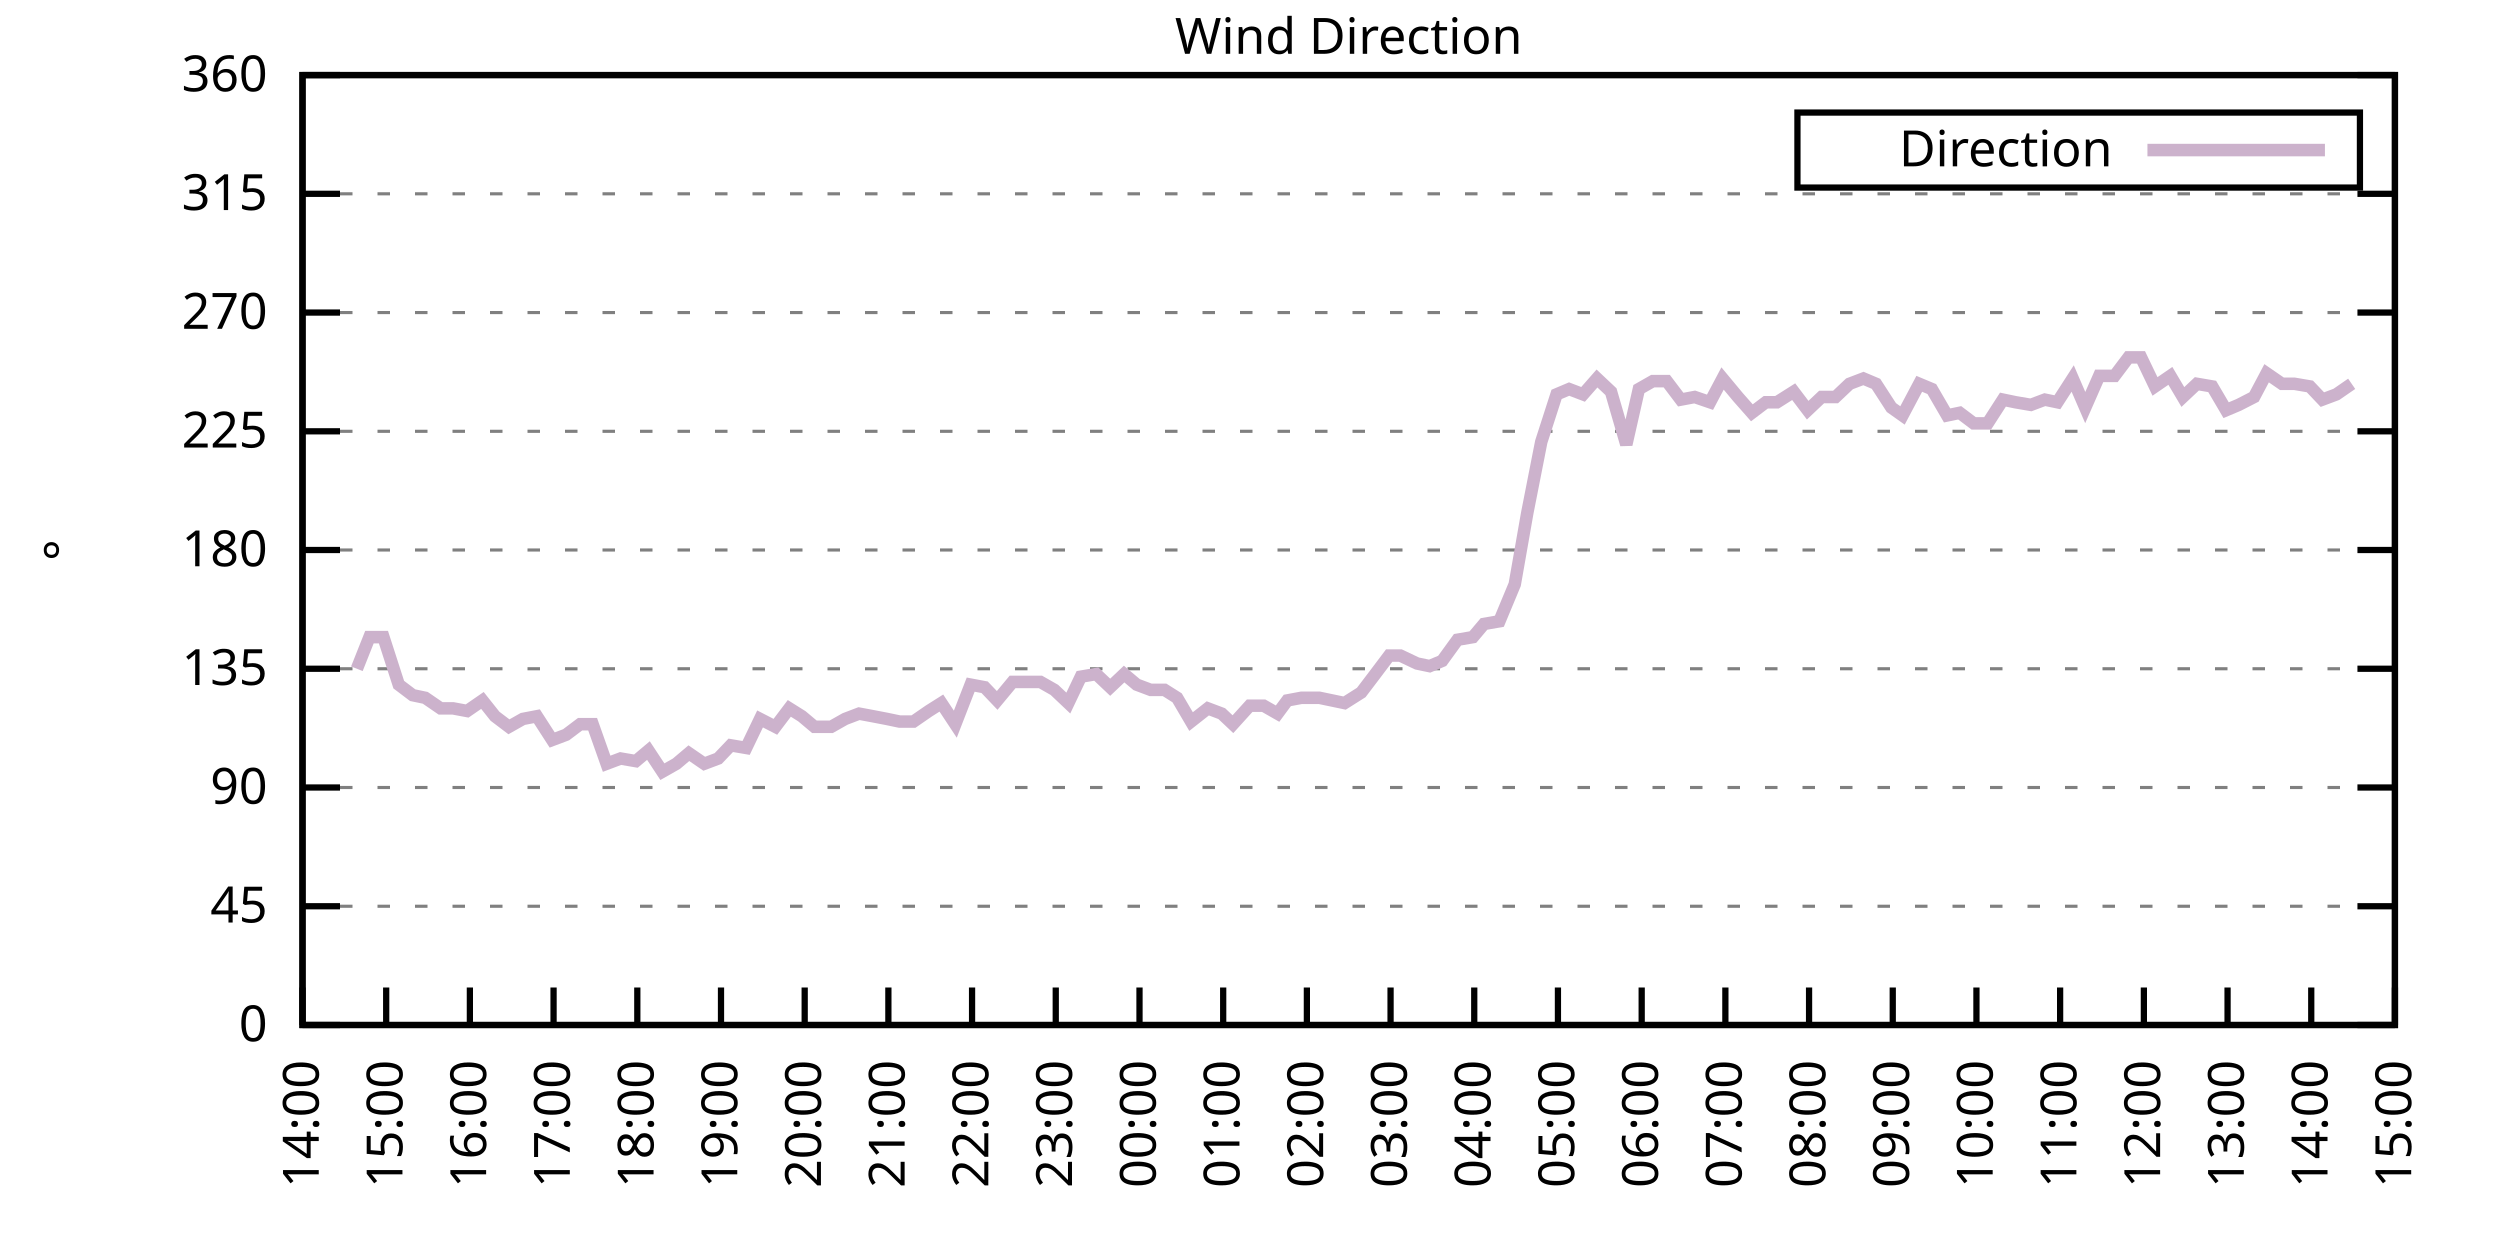
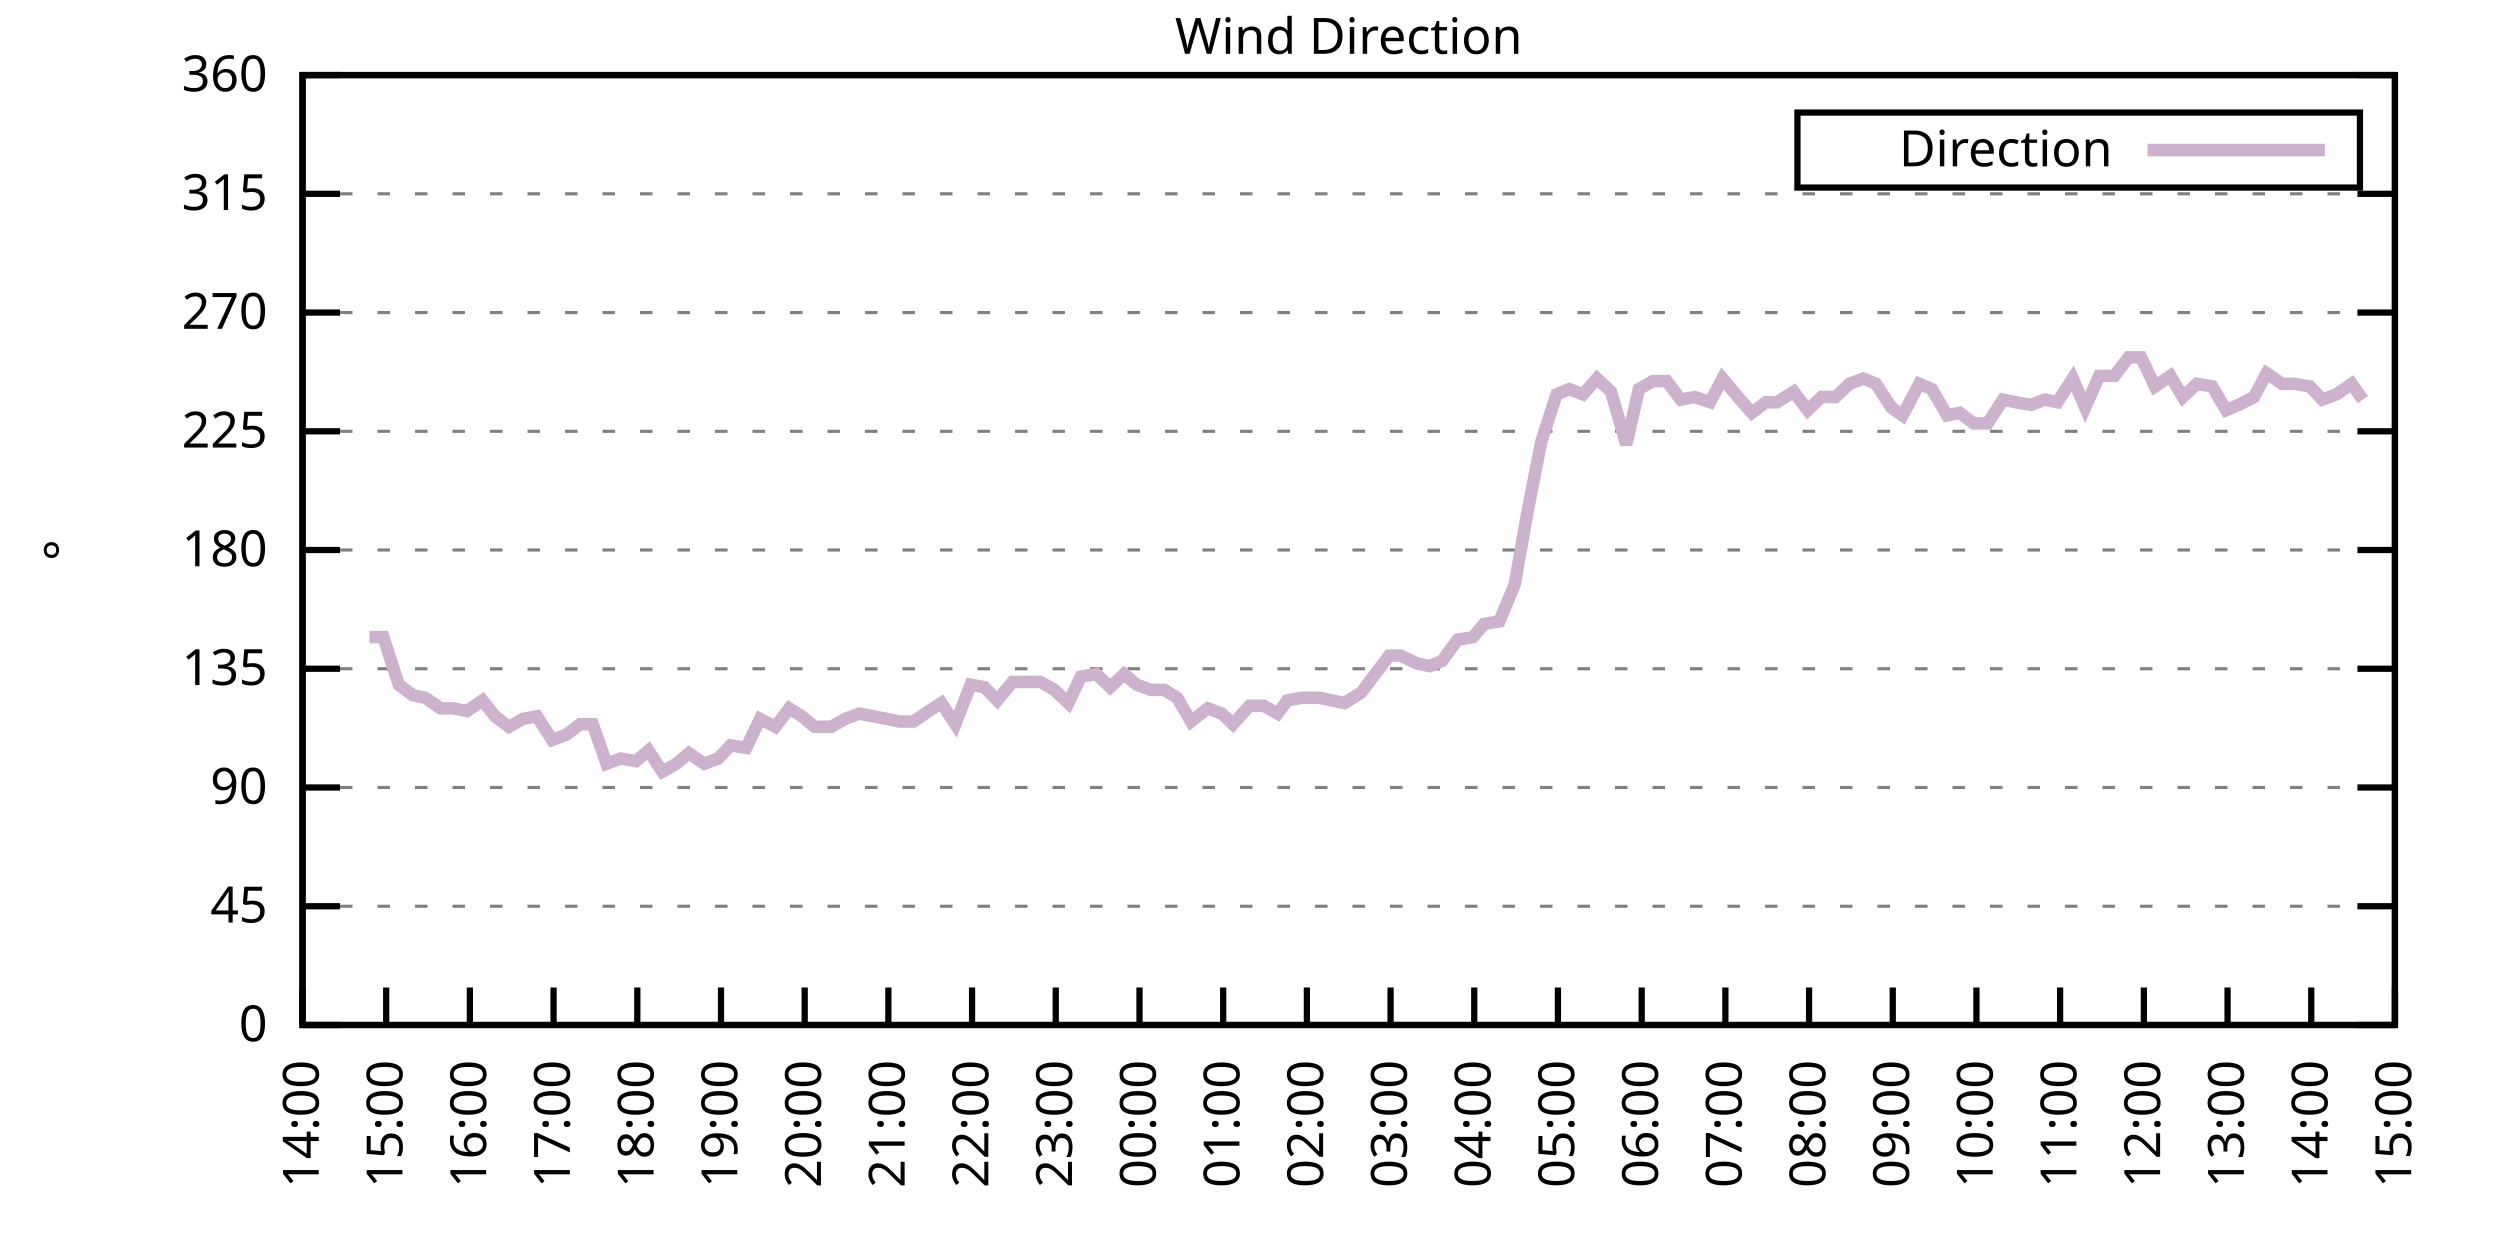
<svg xmlns="http://www.w3.org/2000/svg" xmlns:xlink="http://www.w3.org/1999/xlink" width="400" height="200" viewBox="0 0 400 200">
  <g id="gnuplot_canvas">
    <rect x="0" y="0" width="400" height="200" fill="none" />
    <defs>
      <circle id="gpDot" r="0.5" stroke-width="0.5" stroke="currentColor" />
      <path id="gpPt0" stroke-width="0.333" stroke="currentColor" d="M-1,0 h2 M0,-1 v2" />
      <path id="gpPt1" stroke-width="0.333" stroke="currentColor" d="M-1,-1 L1,1 M1,-1 L-1,1" />
      <path id="gpPt2" stroke-width="0.333" stroke="currentColor" d="M-1,0 L1,0 M0,-1 L0,1 M-1,-1 L1,1 M-1,1 L1,-1" />
      <rect id="gpPt3" stroke-width="0.333" stroke="currentColor" x="-1" y="-1" width="2" height="2" />
      <rect id="gpPt4" stroke-width="0.333" stroke="currentColor" fill="currentColor" x="-1" y="-1" width="2" height="2" />
      <circle id="gpPt5" stroke-width="0.333" stroke="currentColor" cx="0" cy="0" r="1" />
      <use xlink:href="#gpPt5" id="gpPt6" fill="currentColor" stroke="none" />
      <path id="gpPt7" stroke-width="0.333" stroke="currentColor" d="M0,-1.33 L-1.33,0.67 L1.33,0.67 z" />
      <use xlink:href="#gpPt7" id="gpPt8" fill="currentColor" stroke="none" />
      <use xlink:href="#gpPt7" id="gpPt9" stroke="currentColor" transform="rotate(180)" />
      <use xlink:href="#gpPt9" id="gpPt10" fill="currentColor" stroke="none" />
      <use xlink:href="#gpPt3" id="gpPt11" stroke="currentColor" transform="rotate(45)" />
      <use xlink:href="#gpPt11" id="gpPt12" fill="currentColor" stroke="none" />
      <path id="gpPt13" stroke-width="0.333" stroke="currentColor" d="M0,1.330 L1.265,0.411 L0.782,-1.067 L-0.782,-1.076 L-1.265,0.411 z" />
      <use xlink:href="#gpPt13" id="gpPt14" fill="currentColor" stroke="none" />
      <filter id="textbox" filterUnits="objectBoundingBox" x="0" y="0" height="1" width="1">
        <feFlood flood-color="white" flood-opacity="1" result="bgnd" />
        <feComposite in="SourceGraphic" in2="bgnd" operator="atop" />
      </filter>
      <filter id="greybox" filterUnits="objectBoundingBox" x="0" y="0" height="1" width="1">
        <feFlood flood-color="lightgrey" flood-opacity="1" result="grey" />
        <feComposite in="SourceGraphic" in2="grey" operator="atop" />
      </filter>
    </defs>
    <g fill="none" color="white" stroke="currentColor" stroke-width="1.00" stroke-linecap="butt" stroke-linejoin="miter">
</g>
    <g fill="none" color="black" stroke="currentColor" stroke-width="1.00" stroke-linecap="butt" stroke-linejoin="miter">
      <g stroke="none" shape-rendering="crispEdges">
        <polygon fill="rgb(255, 255, 255)" points="48.40,164.00 383.18,164.00 383.18,12.02 48.40,12.02 " />
      </g>
    </g>
    <g fill="none" color="black" stroke="currentColor" stroke-width="1.00" stroke-linecap="butt" stroke-linejoin="miter">
</g>
    <g fill="none" color="black" stroke="black" stroke-width="0.50" stroke-linecap="butt" stroke-linejoin="miter">
</g>
    <g fill="none" color="gray" stroke="currentColor" stroke-width="0.50" stroke-linecap="butt" stroke-linejoin="miter">
      <path stroke="gray" stroke-dasharray="2,4" class="gridline" d="M48.40,164.00 L383.19,164.00  " />
    </g>
    <g fill="none" color="gray" stroke="gray" stroke-width="1.00" stroke-linecap="butt" stroke-linejoin="miter">
</g>
    <g fill="none" color="black" stroke="currentColor" stroke-width="1.00" stroke-linecap="butt" stroke-linejoin="miter">
      <path stroke="black" d="M48.40,164.00 L54.40,164.00 M383.19,164.00 L377.19,164.00  " />
      <g transform="translate(42.80,166.60)" stroke="none" fill="black" font-family="Sans" font-size="8.00" text-anchor="end">
        <text>
          <tspan font-family="Sans"> 0</tspan>
        </text>
      </g>
    </g>
    <g fill="none" color="black" stroke="currentColor" stroke-width="1.00" stroke-linecap="butt" stroke-linejoin="miter">
</g>
    <g fill="none" color="black" stroke="black" stroke-width="0.50" stroke-linecap="butt" stroke-linejoin="miter">
</g>
    <g fill="none" color="gray" stroke="currentColor" stroke-width="0.50" stroke-linecap="butt" stroke-linejoin="miter">
      <path stroke="gray" stroke-dasharray="2,4" class="gridline" d="M48.40,145.00 L383.19,145.00  " />
    </g>
    <g fill="none" color="gray" stroke="gray" stroke-width="1.00" stroke-linecap="butt" stroke-linejoin="miter">
</g>
    <g fill="none" color="black" stroke="currentColor" stroke-width="1.00" stroke-linecap="butt" stroke-linejoin="miter">
      <path stroke="black" d="M48.40,145.00 L54.40,145.00 M383.19,145.00 L377.19,145.00  " />
      <g transform="translate(42.80,147.60)" stroke="none" fill="black" font-family="Sans" font-size="8.00" text-anchor="end">
        <text>
          <tspan font-family="Sans"> 45</tspan>
        </text>
      </g>
    </g>
    <g fill="none" color="black" stroke="currentColor" stroke-width="1.00" stroke-linecap="butt" stroke-linejoin="miter">
</g>
    <g fill="none" color="black" stroke="black" stroke-width="0.50" stroke-linecap="butt" stroke-linejoin="miter">
</g>
    <g fill="none" color="gray" stroke="currentColor" stroke-width="0.50" stroke-linecap="butt" stroke-linejoin="miter">
      <path stroke="gray" stroke-dasharray="2,4" class="gridline" d="M48.40,126.00 L383.19,126.00  " />
    </g>
    <g fill="none" color="gray" stroke="gray" stroke-width="1.00" stroke-linecap="butt" stroke-linejoin="miter">
</g>
    <g fill="none" color="black" stroke="currentColor" stroke-width="1.00" stroke-linecap="butt" stroke-linejoin="miter">
      <path stroke="black" d="M48.40,126.00 L54.40,126.00 M383.19,126.00 L377.19,126.00  " />
      <g transform="translate(42.80,128.60)" stroke="none" fill="black" font-family="Sans" font-size="8.00" text-anchor="end">
        <text>
          <tspan font-family="Sans"> 90</tspan>
        </text>
      </g>
    </g>
    <g fill="none" color="black" stroke="currentColor" stroke-width="1.00" stroke-linecap="butt" stroke-linejoin="miter">
</g>
    <g fill="none" color="black" stroke="black" stroke-width="0.50" stroke-linecap="butt" stroke-linejoin="miter">
</g>
    <g fill="none" color="gray" stroke="currentColor" stroke-width="0.50" stroke-linecap="butt" stroke-linejoin="miter">
      <path stroke="gray" stroke-dasharray="2,4" class="gridline" d="M48.40,107.00 L383.19,107.00  " />
    </g>
    <g fill="none" color="gray" stroke="gray" stroke-width="1.00" stroke-linecap="butt" stroke-linejoin="miter">
</g>
    <g fill="none" color="black" stroke="currentColor" stroke-width="1.00" stroke-linecap="butt" stroke-linejoin="miter">
      <path stroke="black" d="M48.40,107.00 L54.40,107.00 M383.19,107.00 L377.19,107.00  " />
      <g transform="translate(42.80,109.60)" stroke="none" fill="black" font-family="Sans" font-size="8.00" text-anchor="end">
        <text>
          <tspan font-family="Sans"> 135</tspan>
        </text>
      </g>
    </g>
    <g fill="none" color="black" stroke="currentColor" stroke-width="1.00" stroke-linecap="butt" stroke-linejoin="miter">
</g>
    <g fill="none" color="black" stroke="black" stroke-width="0.50" stroke-linecap="butt" stroke-linejoin="miter">
</g>
    <g fill="none" color="gray" stroke="currentColor" stroke-width="0.50" stroke-linecap="butt" stroke-linejoin="miter">
      <path stroke="gray" stroke-dasharray="2,4" class="gridline" d="M48.40,88.00 L383.19,88.00  " />
    </g>
    <g fill="none" color="gray" stroke="gray" stroke-width="1.00" stroke-linecap="butt" stroke-linejoin="miter">
</g>
    <g fill="none" color="black" stroke="currentColor" stroke-width="1.00" stroke-linecap="butt" stroke-linejoin="miter">
      <path stroke="black" d="M48.40,88.00 L54.40,88.00 M383.19,88.00 L377.19,88.00  " />
      <g transform="translate(42.80,90.60)" stroke="none" fill="black" font-family="Sans" font-size="8.00" text-anchor="end">
        <text>
          <tspan font-family="Sans"> 180</tspan>
        </text>
      </g>
    </g>
    <g fill="none" color="black" stroke="currentColor" stroke-width="1.00" stroke-linecap="butt" stroke-linejoin="miter">
</g>
    <g fill="none" color="black" stroke="black" stroke-width="0.50" stroke-linecap="butt" stroke-linejoin="miter">
</g>
    <g fill="none" color="gray" stroke="currentColor" stroke-width="0.50" stroke-linecap="butt" stroke-linejoin="miter">
      <path stroke="gray" stroke-dasharray="2,4" class="gridline" d="M48.40,69.01 L383.19,69.01  " />
    </g>
    <g fill="none" color="gray" stroke="gray" stroke-width="1.00" stroke-linecap="butt" stroke-linejoin="miter">
</g>
    <g fill="none" color="black" stroke="currentColor" stroke-width="1.00" stroke-linecap="butt" stroke-linejoin="miter">
      <path stroke="black" d="M48.40,69.01 L54.40,69.01 M383.19,69.01 L377.19,69.01  " />
      <g transform="translate(42.80,71.61)" stroke="none" fill="black" font-family="Sans" font-size="8.00" text-anchor="end">
        <text>
          <tspan font-family="Sans"> 225</tspan>
        </text>
      </g>
    </g>
    <g fill="none" color="black" stroke="currentColor" stroke-width="1.00" stroke-linecap="butt" stroke-linejoin="miter">
</g>
    <g fill="none" color="black" stroke="black" stroke-width="0.50" stroke-linecap="butt" stroke-linejoin="miter">
</g>
    <g fill="none" color="gray" stroke="currentColor" stroke-width="0.50" stroke-linecap="butt" stroke-linejoin="miter">
      <path stroke="gray" stroke-dasharray="2,4" class="gridline" d="M48.40,50.01 L383.19,50.01  " />
    </g>
    <g fill="none" color="gray" stroke="gray" stroke-width="1.00" stroke-linecap="butt" stroke-linejoin="miter">
</g>
    <g fill="none" color="black" stroke="currentColor" stroke-width="1.00" stroke-linecap="butt" stroke-linejoin="miter">
      <path stroke="black" d="M48.40,50.01 L54.40,50.01 M383.19,50.01 L377.19,50.01  " />
      <g transform="translate(42.80,52.61)" stroke="none" fill="black" font-family="Sans" font-size="8.00" text-anchor="end">
        <text>
          <tspan font-family="Sans"> 270</tspan>
        </text>
      </g>
    </g>
    <g fill="none" color="black" stroke="currentColor" stroke-width="1.00" stroke-linecap="butt" stroke-linejoin="miter">
</g>
    <g fill="none" color="black" stroke="black" stroke-width="0.50" stroke-linecap="butt" stroke-linejoin="miter">
</g>
    <g fill="none" color="gray" stroke="currentColor" stroke-width="0.50" stroke-linecap="butt" stroke-linejoin="miter">
      <path stroke="gray" stroke-dasharray="2,4" class="gridline" d="M48.40,31.01 L383.19,31.01  " />
    </g>
    <g fill="none" color="gray" stroke="gray" stroke-width="1.00" stroke-linecap="butt" stroke-linejoin="miter">
</g>
    <g fill="none" color="black" stroke="currentColor" stroke-width="1.00" stroke-linecap="butt" stroke-linejoin="miter">
      <path stroke="black" d="M48.40,31.01 L54.40,31.01 M383.19,31.01 L377.19,31.01  " />
      <g transform="translate(42.80,33.61)" stroke="none" fill="black" font-family="Sans" font-size="8.00" text-anchor="end">
        <text>
          <tspan font-family="Sans"> 315</tspan>
        </text>
      </g>
    </g>
    <g fill="none" color="black" stroke="currentColor" stroke-width="1.00" stroke-linecap="butt" stroke-linejoin="miter">
</g>
    <g fill="none" color="black" stroke="black" stroke-width="0.50" stroke-linecap="butt" stroke-linejoin="miter">
</g>
    <g fill="none" color="gray" stroke="currentColor" stroke-width="0.50" stroke-linecap="butt" stroke-linejoin="miter">
      <path stroke="gray" stroke-dasharray="2,4" class="gridline" d="M48.40,12.01 L383.19,12.01  " />
    </g>
    <g fill="none" color="gray" stroke="gray" stroke-width="1.00" stroke-linecap="butt" stroke-linejoin="miter">
</g>
    <g fill="none" color="black" stroke="currentColor" stroke-width="1.00" stroke-linecap="butt" stroke-linejoin="miter">
      <path stroke="black" d="M48.40,12.01 L54.40,12.01 M383.19,12.01 L377.19,12.01  " />
      <g transform="translate(42.80,14.61)" stroke="none" fill="black" font-family="Sans" font-size="8.00" text-anchor="end">
        <text>
          <tspan font-family="Sans"> 360</tspan>
        </text>
      </g>
    </g>
    <g fill="none" color="black" stroke="currentColor" stroke-width="1.00" stroke-linecap="butt" stroke-linejoin="miter">
      <path stroke="black" d="M48.40,164.00 L48.40,158.00  " />
      <g transform="translate(51.00,169.60) rotate(270.00)" stroke="none" fill="black" font-family="Sans" font-size="8.00" text-anchor="end">
        <text>
          <tspan font-family="Sans">14:00</tspan>
        </text>
      </g>
    </g>
    <g fill="none" color="black" stroke="currentColor" stroke-width="1.00" stroke-linecap="butt" stroke-linejoin="miter">
      <path stroke="black" d="M61.79,164.00 L61.79,158.00  " />
      <g transform="translate(64.39,169.60) rotate(270.00)" stroke="none" fill="black" font-family="Sans" font-size="8.00" text-anchor="end">
        <text>
          <tspan font-family="Sans">15:00</tspan>
        </text>
      </g>
    </g>
    <g fill="none" color="black" stroke="currentColor" stroke-width="1.00" stroke-linecap="butt" stroke-linejoin="miter">
      <path stroke="black" d="M75.18,164.00 L75.18,158.00  " />
      <g transform="translate(77.78,169.60) rotate(270.00)" stroke="none" fill="black" font-family="Sans" font-size="8.00" text-anchor="end">
        <text>
          <tspan font-family="Sans">16:00</tspan>
        </text>
      </g>
    </g>
    <g fill="none" color="black" stroke="currentColor" stroke-width="1.00" stroke-linecap="butt" stroke-linejoin="miter">
      <path stroke="black" d="M88.57,164.00 L88.57,158.00  " />
      <g transform="translate(91.17,169.60) rotate(270.00)" stroke="none" fill="black" font-family="Sans" font-size="8.00" text-anchor="end">
        <text>
          <tspan font-family="Sans">17:00</tspan>
        </text>
      </g>
    </g>
    <g fill="none" color="black" stroke="currentColor" stroke-width="1.00" stroke-linecap="butt" stroke-linejoin="miter">
      <path stroke="black" d="M101.97,164.00 L101.97,158.00  " />
      <g transform="translate(104.57,169.60) rotate(270.00)" stroke="none" fill="black" font-family="Sans" font-size="8.00" text-anchor="end">
        <text>
          <tspan font-family="Sans">18:00</tspan>
        </text>
      </g>
    </g>
    <g fill="none" color="black" stroke="currentColor" stroke-width="1.00" stroke-linecap="butt" stroke-linejoin="miter">
      <path stroke="black" d="M115.36,164.00 L115.36,158.00  " />
      <g transform="translate(117.96,169.60) rotate(270.00)" stroke="none" fill="black" font-family="Sans" font-size="8.00" text-anchor="end">
        <text>
          <tspan font-family="Sans">19:00</tspan>
        </text>
      </g>
    </g>
    <g fill="none" color="black" stroke="currentColor" stroke-width="1.00" stroke-linecap="butt" stroke-linejoin="miter">
      <path stroke="black" d="M128.75,164.00 L128.75,158.00  " />
      <g transform="translate(131.35,169.60) rotate(270.00)" stroke="none" fill="black" font-family="Sans" font-size="8.00" text-anchor="end">
        <text>
          <tspan font-family="Sans">20:00</tspan>
        </text>
      </g>
    </g>
    <g fill="none" color="black" stroke="currentColor" stroke-width="1.00" stroke-linecap="butt" stroke-linejoin="miter">
      <path stroke="black" d="M142.14,164.00 L142.14,158.00  " />
      <g transform="translate(144.74,169.60) rotate(270.00)" stroke="none" fill="black" font-family="Sans" font-size="8.00" text-anchor="end">
        <text>
          <tspan font-family="Sans">21:00</tspan>
        </text>
      </g>
    </g>
    <g fill="none" color="black" stroke="currentColor" stroke-width="1.00" stroke-linecap="butt" stroke-linejoin="miter">
      <path stroke="black" d="M155.53,164.00 L155.53,158.00  " />
      <g transform="translate(158.13,169.60) rotate(270.00)" stroke="none" fill="black" font-family="Sans" font-size="8.00" text-anchor="end">
        <text>
          <tspan font-family="Sans">22:00</tspan>
        </text>
      </g>
    </g>
    <g fill="none" color="black" stroke="currentColor" stroke-width="1.00" stroke-linecap="butt" stroke-linejoin="miter">
      <path stroke="black" d="M168.92,164.00 L168.92,158.00  " />
      <g transform="translate(171.52,169.60) rotate(270.00)" stroke="none" fill="black" font-family="Sans" font-size="8.00" text-anchor="end">
        <text>
          <tspan font-family="Sans">23:00</tspan>
        </text>
      </g>
    </g>
    <g fill="none" color="black" stroke="currentColor" stroke-width="1.00" stroke-linecap="butt" stroke-linejoin="miter">
      <path stroke="black" d="M182.32,164.00 L182.32,158.00  " />
      <g transform="translate(184.92,169.60) rotate(270.00)" stroke="none" fill="black" font-family="Sans" font-size="8.00" text-anchor="end">
        <text>
          <tspan font-family="Sans">00:00</tspan>
        </text>
      </g>
    </g>
    <g fill="none" color="black" stroke="currentColor" stroke-width="1.00" stroke-linecap="butt" stroke-linejoin="miter">
      <path stroke="black" d="M195.71,164.00 L195.71,158.00  " />
      <g transform="translate(198.31,169.60) rotate(270.00)" stroke="none" fill="black" font-family="Sans" font-size="8.00" text-anchor="end">
        <text>
          <tspan font-family="Sans">01:00</tspan>
        </text>
      </g>
    </g>
    <g fill="none" color="black" stroke="currentColor" stroke-width="1.00" stroke-linecap="butt" stroke-linejoin="miter">
      <path stroke="black" d="M209.10,164.00 L209.10,158.00  " />
      <g transform="translate(211.70,169.60) rotate(270.00)" stroke="none" fill="black" font-family="Sans" font-size="8.00" text-anchor="end">
        <text>
          <tspan font-family="Sans">02:00</tspan>
        </text>
      </g>
    </g>
    <g fill="none" color="black" stroke="currentColor" stroke-width="1.00" stroke-linecap="butt" stroke-linejoin="miter">
      <path stroke="black" d="M222.49,164.00 L222.49,158.00  " />
      <g transform="translate(225.09,169.60) rotate(270.00)" stroke="none" fill="black" font-family="Sans" font-size="8.00" text-anchor="end">
        <text>
          <tspan font-family="Sans">03:00</tspan>
        </text>
      </g>
    </g>
    <g fill="none" color="black" stroke="currentColor" stroke-width="1.00" stroke-linecap="butt" stroke-linejoin="miter">
      <path stroke="black" d="M235.88,164.00 L235.88,158.00  " />
      <g transform="translate(238.48,169.60) rotate(270.00)" stroke="none" fill="black" font-family="Sans" font-size="8.00" text-anchor="end">
        <text>
          <tspan font-family="Sans">04:00</tspan>
        </text>
      </g>
    </g>
    <g fill="none" color="black" stroke="currentColor" stroke-width="1.00" stroke-linecap="butt" stroke-linejoin="miter">
      <path stroke="black" d="M249.27,164.00 L249.27,158.00  " />
      <g transform="translate(251.87,169.60) rotate(270.00)" stroke="none" fill="black" font-family="Sans" font-size="8.00" text-anchor="end">
        <text>
          <tspan font-family="Sans">05:00</tspan>
        </text>
      </g>
    </g>
    <g fill="none" color="black" stroke="currentColor" stroke-width="1.00" stroke-linecap="butt" stroke-linejoin="miter">
      <path stroke="black" d="M262.67,164.00 L262.67,158.00  " />
      <g transform="translate(265.27,169.60) rotate(270.00)" stroke="none" fill="black" font-family="Sans" font-size="8.00" text-anchor="end">
        <text>
          <tspan font-family="Sans">06:00</tspan>
        </text>
      </g>
    </g>
    <g fill="none" color="black" stroke="currentColor" stroke-width="1.00" stroke-linecap="butt" stroke-linejoin="miter">
      <path stroke="black" d="M276.06,164.00 L276.06,158.00  " />
      <g transform="translate(278.66,169.60) rotate(270.00)" stroke="none" fill="black" font-family="Sans" font-size="8.00" text-anchor="end">
        <text>
          <tspan font-family="Sans">07:00</tspan>
        </text>
      </g>
    </g>
    <g fill="none" color="black" stroke="currentColor" stroke-width="1.00" stroke-linecap="butt" stroke-linejoin="miter">
      <path stroke="black" d="M289.45,164.00 L289.45,158.00  " />
      <g transform="translate(292.05,169.60) rotate(270.00)" stroke="none" fill="black" font-family="Sans" font-size="8.00" text-anchor="end">
        <text>
          <tspan font-family="Sans">08:00</tspan>
        </text>
      </g>
    </g>
    <g fill="none" color="black" stroke="currentColor" stroke-width="1.00" stroke-linecap="butt" stroke-linejoin="miter">
      <path stroke="black" d="M302.84,164.00 L302.84,158.00  " />
      <g transform="translate(305.44,169.60) rotate(270.00)" stroke="none" fill="black" font-family="Sans" font-size="8.00" text-anchor="end">
        <text>
          <tspan font-family="Sans">09:00</tspan>
        </text>
      </g>
    </g>
    <g fill="none" color="black" stroke="currentColor" stroke-width="1.00" stroke-linecap="butt" stroke-linejoin="miter">
      <path stroke="black" d="M316.23,164.00 L316.23,158.00  " />
      <g transform="translate(318.83,169.60) rotate(270.00)" stroke="none" fill="black" font-family="Sans" font-size="8.00" text-anchor="end">
        <text>
          <tspan font-family="Sans">10:00</tspan>
        </text>
      </g>
    </g>
    <g fill="none" color="black" stroke="currentColor" stroke-width="1.00" stroke-linecap="butt" stroke-linejoin="miter">
      <path stroke="black" d="M329.62,164.00 L329.62,158.00  " />
      <g transform="translate(332.22,169.60) rotate(270.00)" stroke="none" fill="black" font-family="Sans" font-size="8.00" text-anchor="end">
        <text>
          <tspan font-family="Sans">11:00</tspan>
        </text>
      </g>
    </g>
    <g fill="none" color="black" stroke="currentColor" stroke-width="1.00" stroke-linecap="butt" stroke-linejoin="miter">
      <path stroke="black" d="M343.02,164.00 L343.02,158.00  " />
      <g transform="translate(345.62,169.60) rotate(270.00)" stroke="none" fill="black" font-family="Sans" font-size="8.00" text-anchor="end">
        <text>
          <tspan font-family="Sans">12:00</tspan>
        </text>
      </g>
    </g>
    <g fill="none" color="black" stroke="currentColor" stroke-width="1.00" stroke-linecap="butt" stroke-linejoin="miter">
      <path stroke="black" d="M356.41,164.00 L356.41,158.00  " />
      <g transform="translate(359.01,169.60) rotate(270.00)" stroke="none" fill="black" font-family="Sans" font-size="8.00" text-anchor="end">
        <text>
          <tspan font-family="Sans">13:00</tspan>
        </text>
      </g>
    </g>
    <g fill="none" color="black" stroke="currentColor" stroke-width="1.00" stroke-linecap="butt" stroke-linejoin="miter">
      <path stroke="black" d="M369.80,164.00 L369.80,158.00  " />
      <g transform="translate(372.40,169.60) rotate(270.00)" stroke="none" fill="black" font-family="Sans" font-size="8.00" text-anchor="end">
        <text>
          <tspan font-family="Sans">14:00</tspan>
        </text>
      </g>
    </g>
    <g fill="none" color="black" stroke="currentColor" stroke-width="1.00" stroke-linecap="butt" stroke-linejoin="miter">
      <path stroke="black" d="M383.19,164.00 L383.19,158.00  " />
      <g transform="translate(385.79,169.60) rotate(270.00)" stroke="none" fill="black" font-family="Sans" font-size="8.00" text-anchor="end">
        <text>
          <tspan font-family="Sans">15:00</tspan>
        </text>
      </g>
    </g>
    <g fill="none" color="black" stroke="currentColor" stroke-width="1.00" stroke-linecap="butt" stroke-linejoin="miter">
</g>
    <g fill="none" color="black" stroke="currentColor" stroke-width="1.00" stroke-linecap="butt" stroke-linejoin="miter">
      <path stroke="black" d="M48.40,12.01 L48.40,164.00 L383.19,164.00 L383.19,12.01 L48.40,12.01 Z  " />
    </g>
    <g fill="none" color="black" stroke="currentColor" stroke-width="1.00" stroke-linecap="butt" stroke-linejoin="miter">
</g>
    <g fill="none" color="black" stroke="currentColor" stroke-width="1.00" stroke-linecap="butt" stroke-linejoin="miter">
      <path stroke="black" d="M287.59,30.01 L287.59,18.01 L377.59,18.01 L377.59,30.01 L287.59,30.01 Z  " />
    </g>
    <g id="Wind_direction_plot_1">
      <g fill="none" color="white" stroke="black" stroke-width="2.00" stroke-linecap="butt" stroke-linejoin="miter">
</g>
      <g fill="none" color="black" stroke="currentColor" stroke-width="2.00" stroke-linecap="butt" stroke-linejoin="miter">
        <g transform="translate(337.99,26.61)" stroke="none" fill="black" font-family="Sans" font-size="8.00" text-anchor="end">
          <text>
            <tspan font-family="Sans">Direction</tspan>
          </text>
        </g>
      </g>
      <g fill="none" color="black" stroke="currentColor" stroke-width="2.00" stroke-linecap="butt" stroke-linejoin="miter">
-         <path stroke="rgb(204, 178, 204)" d="M343.59,24.01 L371.99,24.01 M57.10,107.00 L59.11,101.94 L61.35,101.94 L63.80,109.54 L66.03,111.23 L68.04,111.65   L70.50,113.34 L72.50,113.34 L74.74,113.76 L77.19,112.07 L79.20,114.60 L81.43,116.29 L83.66,115.03 L85.90,114.60   L88.35,118.40 L90.58,117.56 L92.82,115.87 L94.82,115.87 L97.06,122.20 L99.29,121.36 L101.74,121.78 L103.75,120.09   L105.98,123.47 L108.22,122.20 L110.22,120.51 L112.68,122.20 L114.91,121.36 L116.92,119.25 L119.38,119.67 L121.61,115.03   L124.06,116.29 L126.29,113.34 L128.30,114.60 L130.31,116.29 L132.99,116.29 L135.22,115.03 L137.45,114.18 L139.69,114.60   L141.92,115.03 L143.93,115.45 L146.16,115.45 L148.61,113.76 L150.62,112.49 L152.85,115.87 L155.31,109.54 L157.54,109.96   L159.55,112.07 L162.01,109.11 L164.01,109.11 L166.47,109.11 L168.70,110.38 L170.93,112.49 L172.94,108.27 L175.40,107.85   L177.63,109.96 L179.86,107.85 L181.87,109.54 L184.10,110.38 L186.33,110.38 L188.34,111.65 L190.57,115.45 L193.25,113.34   L195.48,114.18 L197.27,115.87 L199.95,112.91 L202.18,112.91 L204.41,114.18 L205.97,112.07 L208.21,111.65 L211.11,111.65   L213.12,112.07 L215.13,112.49 L217.80,110.80 L220.04,107.85 L222.27,104.89 L224.05,104.89 L226.73,106.16 L228.74,106.58   L230.75,105.74 L233.20,102.36 L235.66,101.94 L237.44,99.83 L239.90,99.40 L242.36,93.49 L244.36,82.09 L246.60,70.70   L249.05,63.10 L251.06,62.25 L253.29,63.10 L255.52,60.56 L257.76,62.67 L260.21,71.12 L262.22,62.25 L264.45,60.98   L266.68,60.98 L268.92,63.94 L271.15,63.52 L273.60,64.36 L275.61,60.56 L278.07,63.52 L280.30,66.05 L282.53,64.36   L284.32,64.36 L286.99,62.67 L289.23,65.63 L291.46,63.52 L293.69,63.52 L295.92,61.41 L298.15,60.56 L300.16,61.41   L302.62,65.21 L304.40,66.47 L307.08,61.41 L309.09,62.25 L311.54,66.47 L313.55,66.05 L315.79,67.74 L318.02,67.74   L320.47,63.94 L322.48,64.36 L324.94,64.78 L327.17,63.94 L329.18,64.36 L331.63,60.56 L333.64,65.21 L335.87,60.14   L338.33,60.14 L340.56,57.18 L342.57,57.18 L344.80,61.83 L347.26,60.14 L349.26,63.52 L351.50,61.41 L353.95,61.83   L356.18,65.63 L358.19,64.78 L360.65,63.52 L362.66,59.72 L365.11,61.41 L367.12,61.41 L369.58,61.83 L371.58,63.94   L373.82,63.10 L376.27,61.41  " />
+         <path stroke="rgb(204, 178, 204)" d="M343.59,24.01 L371.99,24.01 M59.11,101.94 L61.35,101.94 L63.80,109.54 L66.03,111.23 L68.04,111.65 L70.50,113.34   L72.50,113.34 L74.74,113.76 L77.19,112.07 L79.20,114.60 L81.43,116.29 L83.66,115.03 L85.90,114.60 L88.35,118.40   L90.58,117.56 L92.82,115.87 L94.82,115.87 L97.06,122.20 L99.29,121.36 L101.74,121.78 L103.75,120.09 L105.98,123.47   L108.22,122.20 L110.22,120.51 L112.68,122.20 L114.91,121.36 L116.92,119.25 L119.38,119.67 L121.61,115.03 L124.06,116.29   L126.29,113.34 L128.30,114.60 L130.31,116.29 L132.99,116.29 L135.22,115.03 L137.45,114.18 L139.69,114.60 L141.92,115.03   L143.93,115.45 L146.16,115.45 L148.61,113.76 L150.62,112.49 L152.85,115.87 L155.31,109.54 L157.54,109.96 L159.55,112.07   L162.01,109.11 L164.01,109.11 L166.47,109.11 L168.70,110.38 L170.93,112.49 L172.94,108.27 L175.40,107.85 L177.63,109.96   L179.86,107.85 L181.87,109.54 L184.10,110.38 L186.33,110.38 L188.34,111.65 L190.57,115.45 L193.25,113.34 L195.48,114.18   L197.27,115.87 L199.95,112.91 L202.18,112.91 L204.41,114.18 L205.97,112.07 L208.21,111.65 L211.11,111.65 L213.12,112.07   L215.13,112.49 L217.80,110.80 L220.04,107.85 L222.27,104.89 L224.05,104.89 L226.73,106.16 L228.74,106.58 L230.75,105.74   L233.20,102.36 L235.66,101.94 L237.44,99.83 L239.90,99.40 L242.36,93.49 L244.36,82.09 L246.60,70.70 L249.05,63.10   L251.06,62.25 L253.29,63.10 L255.52,60.56 L257.76,62.67 L260.21,71.12 L262.22,62.25 L264.45,60.98 L266.68,60.98   L268.92,63.94 L271.15,63.52 L273.60,64.36 L275.61,60.56 L278.07,63.52 L280.30,66.05 L282.53,64.36 L284.32,64.36   L286.99,62.67 L289.23,65.63 L291.46,63.52 L293.69,63.52 L295.92,61.41 L298.15,60.56 L300.16,61.41 L302.62,65.21   L304.40,66.47 L307.08,61.41 L309.09,62.25 L311.54,66.47 L313.55,66.05 L315.79,67.74 L318.02,67.74 L320.47,63.94   L322.48,64.36 L324.94,64.78 L327.17,63.94 L329.18,64.36 L331.63,60.56 L333.64,65.21 L335.87,60.14 L338.33,60.14   L340.56,57.18 L342.57,57.18 L344.80,61.83 L347.26,60.14 L349.26,63.52 L351.50,61.41 L353.95,61.83 L356.18,65.63   L358.19,64.78 L360.65,63.52 L362.66,59.72 L365.11,61.41 L367.12,61.41 L369.58,61.83 L371.58,63.94 L373.82,63.10   L376.27,61.41 L378.06,63.94  " />
      </g>
    </g>
    <g fill="none" color="black" stroke="currentColor" stroke-width="2.00" stroke-linecap="butt" stroke-linejoin="miter">
</g>
    <g fill="none" color="black" stroke="black" stroke-width="1.00" stroke-linecap="butt" stroke-linejoin="miter">
</g>
    <g fill="none" color="black" stroke="currentColor" stroke-width="1.00" stroke-linecap="butt" stroke-linejoin="miter">
      <path stroke="black" d="M48.40,12.01 L48.40,164.00 L383.19,164.00 L383.19,12.01 L48.40,12.01 Z  " />
      <g transform="translate(12.80,88.01) rotate(270.00)" stroke="none" fill="black" font-family="Sans" font-size="8.00" text-anchor="middle">
        <text>
          <tspan font-family="Sans">°</tspan>
        </text>
      </g>
    </g>
    <g fill="none" color="black" stroke="currentColor" stroke-width="1.00" stroke-linecap="butt" stroke-linejoin="miter">
</g>
    <g fill="none" color="black" stroke="currentColor" stroke-width="1.00" stroke-linecap="butt" stroke-linejoin="miter">
      <g transform="translate(215.79,8.61)" stroke="none" fill="black" font-family="Sans" font-size="8.00" text-anchor="middle">
        <text>
          <tspan font-family="Sans">Wind Direction</tspan>
        </text>
      </g>
    </g>
    <g fill="none" color="black" stroke="currentColor" stroke-width="1.00" stroke-linecap="butt" stroke-linejoin="miter">
</g>
  </g>
</svg>
